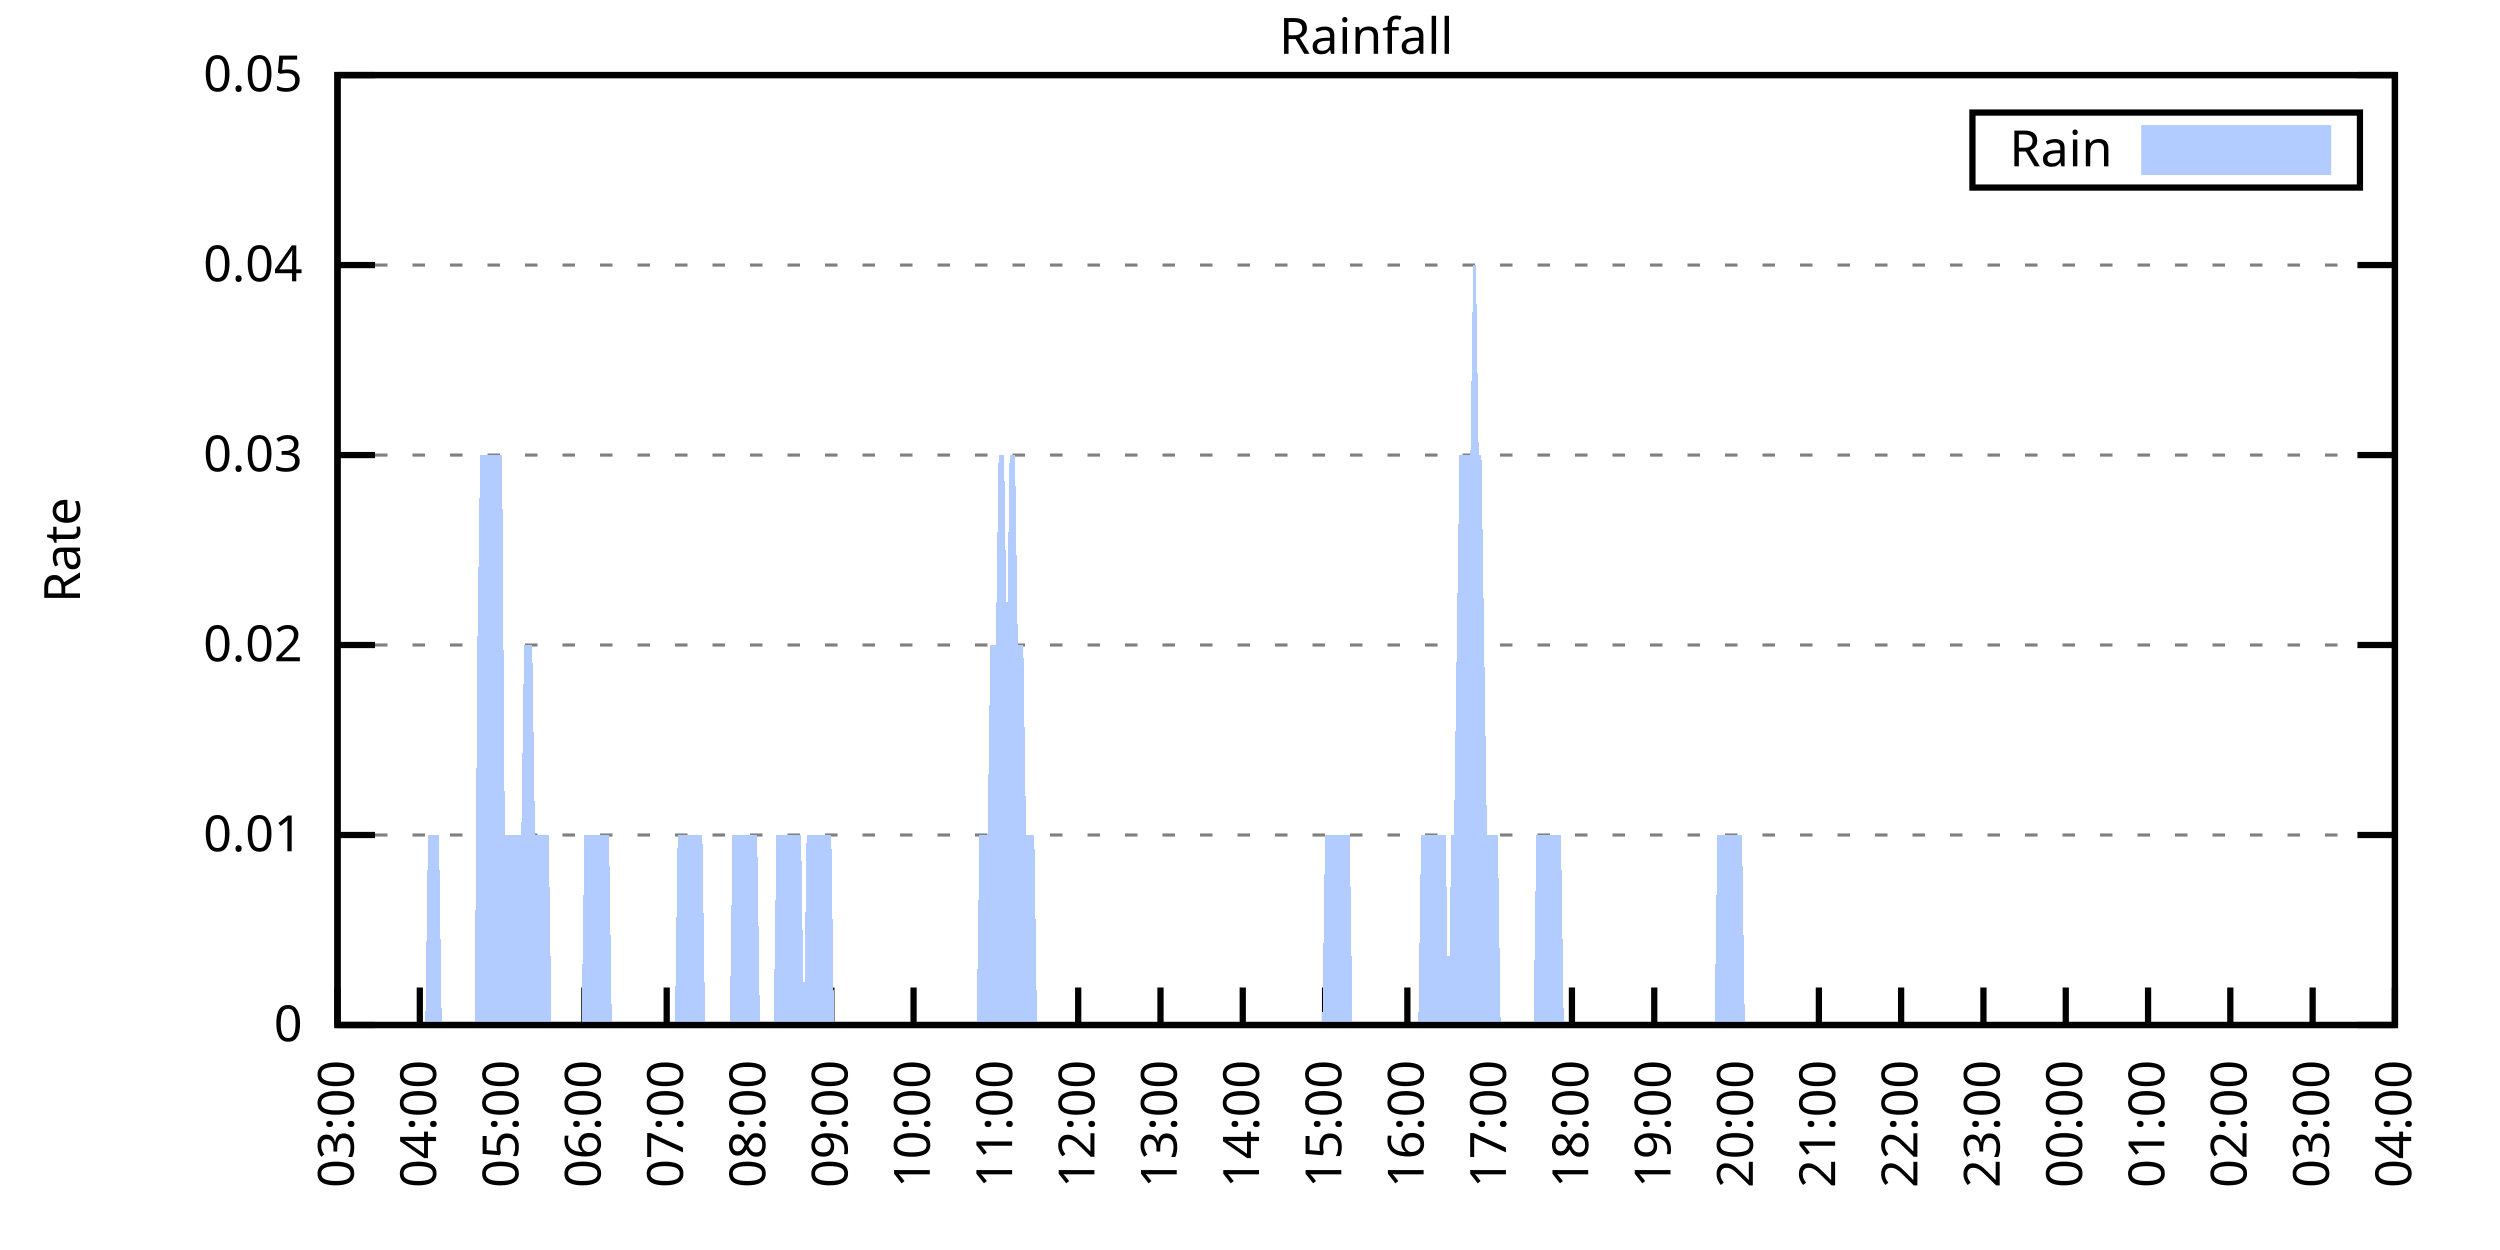
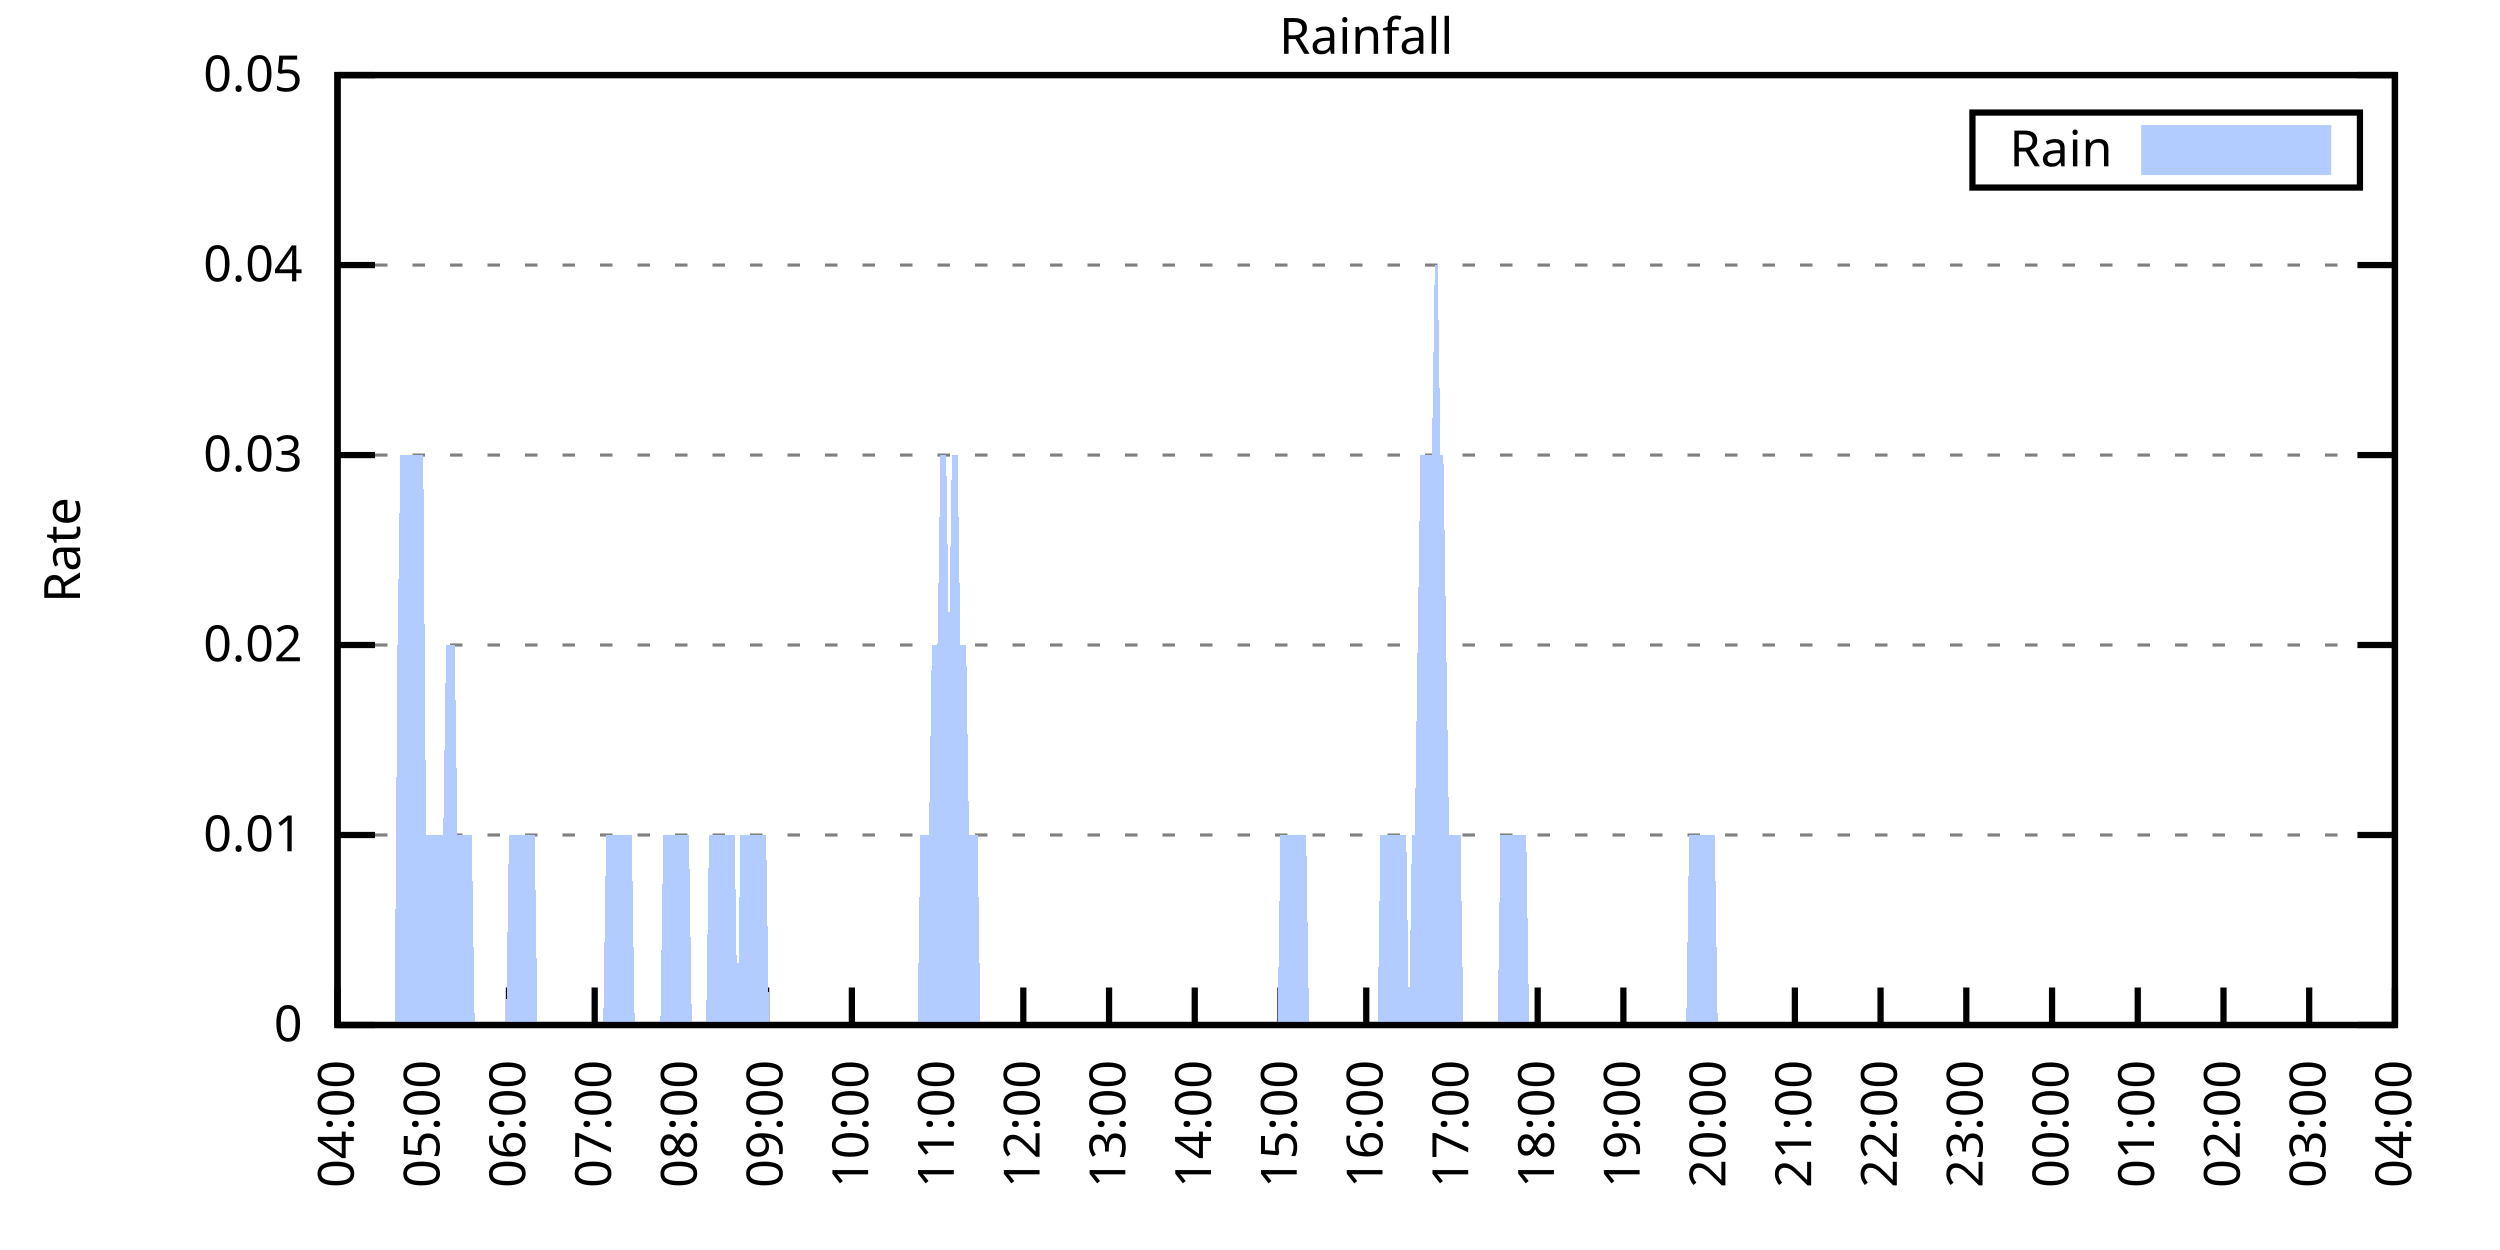
<svg xmlns="http://www.w3.org/2000/svg" xmlns:xlink="http://www.w3.org/1999/xlink" width="400" height="200" viewBox="0 0 400 200">
  <g id="gnuplot_canvas">
    <rect x="0" y="0" width="400" height="200" fill="none" />
    <defs>
      <circle id="gpDot" r="0.5" stroke-width="0.5" stroke="currentColor" />
      <path id="gpPt0" stroke-width="0.333" stroke="currentColor" d="M-1,0 h2 M0,-1 v2" />
      <path id="gpPt1" stroke-width="0.333" stroke="currentColor" d="M-1,-1 L1,1 M1,-1 L-1,1" />
      <path id="gpPt2" stroke-width="0.333" stroke="currentColor" d="M-1,0 L1,0 M0,-1 L0,1 M-1,-1 L1,1 M-1,1 L1,-1" />
      <rect id="gpPt3" stroke-width="0.333" stroke="currentColor" x="-1" y="-1" width="2" height="2" />
      <rect id="gpPt4" stroke-width="0.333" stroke="currentColor" fill="currentColor" x="-1" y="-1" width="2" height="2" />
      <circle id="gpPt5" stroke-width="0.333" stroke="currentColor" cx="0" cy="0" r="1" />
      <use xlink:href="#gpPt5" id="gpPt6" fill="currentColor" stroke="none" />
      <path id="gpPt7" stroke-width="0.333" stroke="currentColor" d="M0,-1.33 L-1.33,0.67 L1.33,0.67 z" />
      <use xlink:href="#gpPt7" id="gpPt8" fill="currentColor" stroke="none" />
      <use xlink:href="#gpPt7" id="gpPt9" stroke="currentColor" transform="rotate(180)" />
      <use xlink:href="#gpPt9" id="gpPt10" fill="currentColor" stroke="none" />
      <use xlink:href="#gpPt3" id="gpPt11" stroke="currentColor" transform="rotate(45)" />
      <use xlink:href="#gpPt11" id="gpPt12" fill="currentColor" stroke="none" />
      <path id="gpPt13" stroke-width="0.333" stroke="currentColor" d="M0,1.330 L1.265,0.411 L0.782,-1.067 L-0.782,-1.076 L-1.265,0.411 z" />
      <use xlink:href="#gpPt13" id="gpPt14" fill="currentColor" stroke="none" />
      <filter id="textbox" filterUnits="objectBoundingBox" x="0" y="0" height="1" width="1">
        <feFlood flood-color="white" flood-opacity="1" result="bgnd" />
        <feComposite in="SourceGraphic" in2="bgnd" operator="atop" />
      </filter>
      <filter id="greybox" filterUnits="objectBoundingBox" x="0" y="0" height="1" width="1">
        <feFlood flood-color="lightgrey" flood-opacity="1" result="grey" />
        <feComposite in="SourceGraphic" in2="grey" operator="atop" />
      </filter>
    </defs>
    <g fill="none" color="white" stroke="currentColor" stroke-width="1.00" stroke-linecap="butt" stroke-linejoin="miter">
</g>
    <g fill="none" color="black" stroke="currentColor" stroke-width="1.00" stroke-linecap="butt" stroke-linejoin="miter">
      <g stroke="none" shape-rendering="crispEdges">
        <polygon fill="rgb(255, 255, 255)" points="54.00,164.00 383.18,164.00 383.18,12.02 54.00,12.02 " />
      </g>
    </g>
    <g fill="none" color="black" stroke="currentColor" stroke-width="1.00" stroke-linecap="butt" stroke-linejoin="miter">
</g>
    <g fill="none" color="black" stroke="black" stroke-width="0.50" stroke-linecap="butt" stroke-linejoin="miter">
</g>
    <g fill="none" color="gray" stroke="currentColor" stroke-width="0.50" stroke-linecap="butt" stroke-linejoin="miter">
      <path stroke="gray" stroke-dasharray="2,4" class="gridline" d="M54.00,164.00 L383.19,164.00  " />
    </g>
    <g fill="none" color="gray" stroke="gray" stroke-width="1.00" stroke-linecap="butt" stroke-linejoin="miter">
</g>
    <g fill="none" color="black" stroke="currentColor" stroke-width="1.00" stroke-linecap="butt" stroke-linejoin="miter">
      <path stroke="black" d="M54.00,164.00 L60.00,164.00 M383.19,164.00 L377.19,164.00  " />
      <g transform="translate(48.40,166.60)" stroke="none" fill="black" font-family="Sans" font-size="8.00" text-anchor="end">
        <text>
          <tspan font-family="Sans"> 0</tspan>
        </text>
      </g>
    </g>
    <g fill="none" color="black" stroke="currentColor" stroke-width="1.00" stroke-linecap="butt" stroke-linejoin="miter">
</g>
    <g fill="none" color="black" stroke="black" stroke-width="0.50" stroke-linecap="butt" stroke-linejoin="miter">
</g>
    <g fill="none" color="gray" stroke="currentColor" stroke-width="0.50" stroke-linecap="butt" stroke-linejoin="miter">
      <path stroke="gray" stroke-dasharray="2,4" class="gridline" d="M54.00,133.60 L383.19,133.60  " />
    </g>
    <g fill="none" color="gray" stroke="gray" stroke-width="1.00" stroke-linecap="butt" stroke-linejoin="miter">
</g>
    <g fill="none" color="black" stroke="currentColor" stroke-width="1.00" stroke-linecap="butt" stroke-linejoin="miter">
      <path stroke="black" d="M54.00,133.60 L60.00,133.60 M383.19,133.60 L377.19,133.60  " />
      <g transform="translate(48.40,136.20)" stroke="none" fill="black" font-family="Sans" font-size="8.00" text-anchor="end">
        <text>
          <tspan font-family="Sans"> 0.01</tspan>
        </text>
      </g>
    </g>
    <g fill="none" color="black" stroke="currentColor" stroke-width="1.00" stroke-linecap="butt" stroke-linejoin="miter">
</g>
    <g fill="none" color="black" stroke="black" stroke-width="0.50" stroke-linecap="butt" stroke-linejoin="miter">
</g>
    <g fill="none" color="gray" stroke="currentColor" stroke-width="0.50" stroke-linecap="butt" stroke-linejoin="miter">
      <path stroke="gray" stroke-dasharray="2,4" class="gridline" d="M54.00,103.20 L383.19,103.20  " />
    </g>
    <g fill="none" color="gray" stroke="gray" stroke-width="1.00" stroke-linecap="butt" stroke-linejoin="miter">
</g>
    <g fill="none" color="black" stroke="currentColor" stroke-width="1.00" stroke-linecap="butt" stroke-linejoin="miter">
      <path stroke="black" d="M54.00,103.20 L60.00,103.20 M383.19,103.20 L377.19,103.20  " />
      <g transform="translate(48.40,105.80)" stroke="none" fill="black" font-family="Sans" font-size="8.00" text-anchor="end">
        <text>
          <tspan font-family="Sans"> 0.02</tspan>
        </text>
      </g>
    </g>
    <g fill="none" color="black" stroke="currentColor" stroke-width="1.00" stroke-linecap="butt" stroke-linejoin="miter">
</g>
    <g fill="none" color="black" stroke="black" stroke-width="0.50" stroke-linecap="butt" stroke-linejoin="miter">
</g>
    <g fill="none" color="gray" stroke="currentColor" stroke-width="0.50" stroke-linecap="butt" stroke-linejoin="miter">
      <path stroke="gray" stroke-dasharray="2,4" class="gridline" d="M54.00,72.81 L383.19,72.81  " />
    </g>
    <g fill="none" color="gray" stroke="gray" stroke-width="1.00" stroke-linecap="butt" stroke-linejoin="miter">
</g>
    <g fill="none" color="black" stroke="currentColor" stroke-width="1.00" stroke-linecap="butt" stroke-linejoin="miter">
      <path stroke="black" d="M54.00,72.81 L60.00,72.81 M383.19,72.81 L377.19,72.81  " />
      <g transform="translate(48.40,75.41)" stroke="none" fill="black" font-family="Sans" font-size="8.00" text-anchor="end">
        <text>
          <tspan font-family="Sans"> 0.03</tspan>
        </text>
      </g>
    </g>
    <g fill="none" color="black" stroke="currentColor" stroke-width="1.00" stroke-linecap="butt" stroke-linejoin="miter">
</g>
    <g fill="none" color="black" stroke="black" stroke-width="0.50" stroke-linecap="butt" stroke-linejoin="miter">
</g>
    <g fill="none" color="gray" stroke="currentColor" stroke-width="0.50" stroke-linecap="butt" stroke-linejoin="miter">
      <path stroke="gray" stroke-dasharray="2,4" class="gridline" d="M54.00,42.41 L383.19,42.41  " />
    </g>
    <g fill="none" color="gray" stroke="gray" stroke-width="1.00" stroke-linecap="butt" stroke-linejoin="miter">
</g>
    <g fill="none" color="black" stroke="currentColor" stroke-width="1.00" stroke-linecap="butt" stroke-linejoin="miter">
      <path stroke="black" d="M54.00,42.41 L60.00,42.41 M383.19,42.41 L377.19,42.41  " />
      <g transform="translate(48.40,45.01)" stroke="none" fill="black" font-family="Sans" font-size="8.00" text-anchor="end">
        <text>
          <tspan font-family="Sans"> 0.04</tspan>
        </text>
      </g>
    </g>
    <g fill="none" color="black" stroke="currentColor" stroke-width="1.00" stroke-linecap="butt" stroke-linejoin="miter">
</g>
    <g fill="none" color="black" stroke="black" stroke-width="0.50" stroke-linecap="butt" stroke-linejoin="miter">
</g>
    <g fill="none" color="gray" stroke="currentColor" stroke-width="0.50" stroke-linecap="butt" stroke-linejoin="miter">
      <path stroke="gray" stroke-dasharray="2,4" class="gridline" d="M54.00,12.01 L383.19,12.01  " />
    </g>
    <g fill="none" color="gray" stroke="gray" stroke-width="1.00" stroke-linecap="butt" stroke-linejoin="miter">
</g>
    <g fill="none" color="black" stroke="currentColor" stroke-width="1.00" stroke-linecap="butt" stroke-linejoin="miter">
      <path stroke="black" d="M54.00,12.01 L60.00,12.01 M383.19,12.01 L377.19,12.01  " />
      <g transform="translate(48.40,14.61)" stroke="none" fill="black" font-family="Sans" font-size="8.00" text-anchor="end">
        <text>
          <tspan font-family="Sans"> 0.05</tspan>
        </text>
      </g>
    </g>
    <g fill="none" color="black" stroke="currentColor" stroke-width="1.00" stroke-linecap="butt" stroke-linejoin="miter">
      <path stroke="black" d="M54.00,164.00 L54.00,158.00  " />
      <g transform="translate(56.60,169.60) rotate(270.00)" stroke="none" fill="black" font-family="Sans" font-size="8.00" text-anchor="end">
        <text>
-           <tspan font-family="Sans">03:00</tspan>
-         </text>
-       </g>
-     </g>
-     <g fill="none" color="black" stroke="currentColor" stroke-width="1.00" stroke-linecap="butt" stroke-linejoin="miter">
-       <path stroke="black" d="M67.17,164.00 L67.17,158.00  " />
-       <g transform="translate(69.77,169.60) rotate(270.00)" stroke="none" fill="black" font-family="Sans" font-size="8.00" text-anchor="end">
-         <text>
          <tspan font-family="Sans">04:00</tspan>
        </text>
      </g>
    </g>
    <g fill="none" color="black" stroke="currentColor" stroke-width="1.00" stroke-linecap="butt" stroke-linejoin="miter">
-       <path stroke="black" d="M80.34,164.00 L80.34,158.00  " />
-       <g transform="translate(82.94,169.60) rotate(270.00)" stroke="none" fill="black" font-family="Sans" font-size="8.00" text-anchor="end">
+       <path stroke="black" d="M67.72,164.00 L67.72,158.00  " />
+       <g transform="translate(70.32,169.60) rotate(270.00)" stroke="none" fill="black" font-family="Sans" font-size="8.00" text-anchor="end">
        <text>
          <tspan font-family="Sans">05:00</tspan>
        </text>
      </g>
    </g>
    <g fill="none" color="black" stroke="currentColor" stroke-width="1.00" stroke-linecap="butt" stroke-linejoin="miter">
-       <path stroke="black" d="M93.50,164.00 L93.50,158.00  " />
-       <g transform="translate(96.10,169.60) rotate(270.00)" stroke="none" fill="black" font-family="Sans" font-size="8.00" text-anchor="end">
+       <path stroke="black" d="M81.43,164.00 L81.43,158.00  " />
+       <g transform="translate(84.03,169.60) rotate(270.00)" stroke="none" fill="black" font-family="Sans" font-size="8.00" text-anchor="end">
        <text>
          <tspan font-family="Sans">06:00</tspan>
        </text>
      </g>
    </g>
    <g fill="none" color="black" stroke="currentColor" stroke-width="1.00" stroke-linecap="butt" stroke-linejoin="miter">
-       <path stroke="black" d="M106.67,164.00 L106.67,158.00  " />
-       <g transform="translate(109.27,169.60) rotate(270.00)" stroke="none" fill="black" font-family="Sans" font-size="8.00" text-anchor="end">
+       <path stroke="black" d="M95.15,164.00 L95.15,158.00  " />
+       <g transform="translate(97.75,169.60) rotate(270.00)" stroke="none" fill="black" font-family="Sans" font-size="8.00" text-anchor="end">
        <text>
          <tspan font-family="Sans">07:00</tspan>
        </text>
      </g>
    </g>
    <g fill="none" color="black" stroke="currentColor" stroke-width="1.00" stroke-linecap="butt" stroke-linejoin="miter">
-       <path stroke="black" d="M119.84,164.00 L119.84,158.00  " />
-       <g transform="translate(122.44,169.60) rotate(270.00)" stroke="none" fill="black" font-family="Sans" font-size="8.00" text-anchor="end">
+       <path stroke="black" d="M108.87,164.00 L108.87,158.00  " />
+       <g transform="translate(111.47,169.60) rotate(270.00)" stroke="none" fill="black" font-family="Sans" font-size="8.00" text-anchor="end">
        <text>
          <tspan font-family="Sans">08:00</tspan>
        </text>
      </g>
    </g>
    <g fill="none" color="black" stroke="currentColor" stroke-width="1.00" stroke-linecap="butt" stroke-linejoin="miter">
-       <path stroke="black" d="M133.01,164.00 L133.01,158.00  " />
-       <g transform="translate(135.61,169.60) rotate(270.00)" stroke="none" fill="black" font-family="Sans" font-size="8.00" text-anchor="end">
+       <path stroke="black" d="M122.58,164.00 L122.58,158.00  " />
+       <g transform="translate(125.18,169.60) rotate(270.00)" stroke="none" fill="black" font-family="Sans" font-size="8.00" text-anchor="end">
        <text>
          <tspan font-family="Sans">09:00</tspan>
        </text>
      </g>
    </g>
    <g fill="none" color="black" stroke="currentColor" stroke-width="1.00" stroke-linecap="butt" stroke-linejoin="miter">
-       <path stroke="black" d="M146.17,164.00 L146.17,158.00  " />
-       <g transform="translate(148.77,169.60) rotate(270.00)" stroke="none" fill="black" font-family="Sans" font-size="8.00" text-anchor="end">
+       <path stroke="black" d="M136.30,164.00 L136.30,158.00  " />
+       <g transform="translate(138.90,169.60) rotate(270.00)" stroke="none" fill="black" font-family="Sans" font-size="8.00" text-anchor="end">
        <text>
          <tspan font-family="Sans">10:00</tspan>
        </text>
      </g>
    </g>
    <g fill="none" color="black" stroke="currentColor" stroke-width="1.00" stroke-linecap="butt" stroke-linejoin="miter">
-       <path stroke="black" d="M159.34,164.00 L159.34,158.00  " />
-       <g transform="translate(161.94,169.60) rotate(270.00)" stroke="none" fill="black" font-family="Sans" font-size="8.00" text-anchor="end">
+       <path stroke="black" d="M150.01,164.00 L150.01,158.00  " />
+       <g transform="translate(152.61,169.60) rotate(270.00)" stroke="none" fill="black" font-family="Sans" font-size="8.00" text-anchor="end">
        <text>
          <tspan font-family="Sans">11:00</tspan>
        </text>
      </g>
    </g>
    <g fill="none" color="black" stroke="currentColor" stroke-width="1.00" stroke-linecap="butt" stroke-linejoin="miter">
-       <path stroke="black" d="M172.51,164.00 L172.51,158.00  " />
-       <g transform="translate(175.11,169.60) rotate(270.00)" stroke="none" fill="black" font-family="Sans" font-size="8.00" text-anchor="end">
+       <path stroke="black" d="M163.73,164.00 L163.73,158.00  " />
+       <g transform="translate(166.33,169.60) rotate(270.00)" stroke="none" fill="black" font-family="Sans" font-size="8.00" text-anchor="end">
        <text>
          <tspan font-family="Sans">12:00</tspan>
        </text>
      </g>
    </g>
    <g fill="none" color="black" stroke="currentColor" stroke-width="1.00" stroke-linecap="butt" stroke-linejoin="miter">
-       <path stroke="black" d="M185.68,164.00 L185.68,158.00  " />
-       <g transform="translate(188.28,169.60) rotate(270.00)" stroke="none" fill="black" font-family="Sans" font-size="8.00" text-anchor="end">
+       <path stroke="black" d="M177.45,164.00 L177.45,158.00  " />
+       <g transform="translate(180.05,169.60) rotate(270.00)" stroke="none" fill="black" font-family="Sans" font-size="8.00" text-anchor="end">
        <text>
          <tspan font-family="Sans">13:00</tspan>
        </text>
      </g>
    </g>
    <g fill="none" color="black" stroke="currentColor" stroke-width="1.00" stroke-linecap="butt" stroke-linejoin="miter">
-       <path stroke="black" d="M198.84,164.00 L198.84,158.00  " />
-       <g transform="translate(201.44,169.60) rotate(270.00)" stroke="none" fill="black" font-family="Sans" font-size="8.00" text-anchor="end">
+       <path stroke="black" d="M191.16,164.00 L191.16,158.00  " />
+       <g transform="translate(193.76,169.60) rotate(270.00)" stroke="none" fill="black" font-family="Sans" font-size="8.00" text-anchor="end">
        <text>
          <tspan font-family="Sans">14:00</tspan>
        </text>
      </g>
    </g>
    <g fill="none" color="black" stroke="currentColor" stroke-width="1.00" stroke-linecap="butt" stroke-linejoin="miter">
-       <path stroke="black" d="M212.01,164.00 L212.01,158.00  " />
-       <g transform="translate(214.61,169.60) rotate(270.00)" stroke="none" fill="black" font-family="Sans" font-size="8.00" text-anchor="end">
+       <path stroke="black" d="M204.88,164.00 L204.88,158.00  " />
+       <g transform="translate(207.48,169.60) rotate(270.00)" stroke="none" fill="black" font-family="Sans" font-size="8.00" text-anchor="end">
        <text>
          <tspan font-family="Sans">15:00</tspan>
        </text>
      </g>
    </g>
    <g fill="none" color="black" stroke="currentColor" stroke-width="1.00" stroke-linecap="butt" stroke-linejoin="miter">
-       <path stroke="black" d="M225.18,164.00 L225.18,158.00  " />
-       <g transform="translate(227.78,169.60) rotate(270.00)" stroke="none" fill="black" font-family="Sans" font-size="8.00" text-anchor="end">
+       <path stroke="black" d="M218.60,164.00 L218.60,158.00  " />
+       <g transform="translate(221.20,169.60) rotate(270.00)" stroke="none" fill="black" font-family="Sans" font-size="8.00" text-anchor="end">
        <text>
          <tspan font-family="Sans">16:00</tspan>
        </text>
      </g>
    </g>
    <g fill="none" color="black" stroke="currentColor" stroke-width="1.00" stroke-linecap="butt" stroke-linejoin="miter">
-       <path stroke="black" d="M238.35,164.00 L238.35,158.00  " />
-       <g transform="translate(240.95,169.60) rotate(270.00)" stroke="none" fill="black" font-family="Sans" font-size="8.00" text-anchor="end">
+       <path stroke="black" d="M232.31,164.00 L232.31,158.00  " />
+       <g transform="translate(234.91,169.60) rotate(270.00)" stroke="none" fill="black" font-family="Sans" font-size="8.00" text-anchor="end">
        <text>
          <tspan font-family="Sans">17:00</tspan>
        </text>
      </g>
    </g>
    <g fill="none" color="black" stroke="currentColor" stroke-width="1.00" stroke-linecap="butt" stroke-linejoin="miter">
-       <path stroke="black" d="M251.51,164.00 L251.51,158.00  " />
-       <g transform="translate(254.11,169.60) rotate(270.00)" stroke="none" fill="black" font-family="Sans" font-size="8.00" text-anchor="end">
+       <path stroke="black" d="M246.03,164.00 L246.03,158.00  " />
+       <g transform="translate(248.63,169.60) rotate(270.00)" stroke="none" fill="black" font-family="Sans" font-size="8.00" text-anchor="end">
        <text>
          <tspan font-family="Sans">18:00</tspan>
        </text>
      </g>
    </g>
    <g fill="none" color="black" stroke="currentColor" stroke-width="1.00" stroke-linecap="butt" stroke-linejoin="miter">
-       <path stroke="black" d="M264.68,164.00 L264.68,158.00  " />
-       <g transform="translate(267.28,169.60) rotate(270.00)" stroke="none" fill="black" font-family="Sans" font-size="8.00" text-anchor="end">
+       <path stroke="black" d="M259.74,164.00 L259.74,158.00  " />
+       <g transform="translate(262.34,169.60) rotate(270.00)" stroke="none" fill="black" font-family="Sans" font-size="8.00" text-anchor="end">
        <text>
          <tspan font-family="Sans">19:00</tspan>
        </text>
      </g>
    </g>
    <g fill="none" color="black" stroke="currentColor" stroke-width="1.00" stroke-linecap="butt" stroke-linejoin="miter">
-       <path stroke="black" d="M277.85,164.00 L277.85,158.00  " />
-       <g transform="translate(280.45,169.60) rotate(270.00)" stroke="none" fill="black" font-family="Sans" font-size="8.00" text-anchor="end">
+       <path stroke="black" d="M273.46,164.00 L273.46,158.00  " />
+       <g transform="translate(276.06,169.60) rotate(270.00)" stroke="none" fill="black" font-family="Sans" font-size="8.00" text-anchor="end">
        <text>
          <tspan font-family="Sans">20:00</tspan>
        </text>
      </g>
    </g>
    <g fill="none" color="black" stroke="currentColor" stroke-width="1.00" stroke-linecap="butt" stroke-linejoin="miter">
-       <path stroke="black" d="M291.02,164.00 L291.02,158.00  " />
-       <g transform="translate(293.62,169.60) rotate(270.00)" stroke="none" fill="black" font-family="Sans" font-size="8.00" text-anchor="end">
+       <path stroke="black" d="M287.18,164.00 L287.18,158.00  " />
+       <g transform="translate(289.78,169.60) rotate(270.00)" stroke="none" fill="black" font-family="Sans" font-size="8.00" text-anchor="end">
        <text>
          <tspan font-family="Sans">21:00</tspan>
        </text>
      </g>
    </g>
    <g fill="none" color="black" stroke="currentColor" stroke-width="1.00" stroke-linecap="butt" stroke-linejoin="miter">
-       <path stroke="black" d="M304.18,164.00 L304.18,158.00  " />
-       <g transform="translate(306.78,169.60) rotate(270.00)" stroke="none" fill="black" font-family="Sans" font-size="8.00" text-anchor="end">
+       <path stroke="black" d="M300.89,164.00 L300.89,158.00  " />
+       <g transform="translate(303.49,169.60) rotate(270.00)" stroke="none" fill="black" font-family="Sans" font-size="8.00" text-anchor="end">
        <text>
          <tspan font-family="Sans">22:00</tspan>
        </text>
      </g>
    </g>
    <g fill="none" color="black" stroke="currentColor" stroke-width="1.00" stroke-linecap="butt" stroke-linejoin="miter">
-       <path stroke="black" d="M317.35,164.00 L317.35,158.00  " />
-       <g transform="translate(319.95,169.60) rotate(270.00)" stroke="none" fill="black" font-family="Sans" font-size="8.00" text-anchor="end">
+       <path stroke="black" d="M314.61,164.00 L314.61,158.00  " />
+       <g transform="translate(317.21,169.60) rotate(270.00)" stroke="none" fill="black" font-family="Sans" font-size="8.00" text-anchor="end">
        <text>
          <tspan font-family="Sans">23:00</tspan>
        </text>
      </g>
    </g>
    <g fill="none" color="black" stroke="currentColor" stroke-width="1.00" stroke-linecap="butt" stroke-linejoin="miter">
-       <path stroke="black" d="M330.52,164.00 L330.52,158.00  " />
-       <g transform="translate(333.12,169.60) rotate(270.00)" stroke="none" fill="black" font-family="Sans" font-size="8.00" text-anchor="end">
+       <path stroke="black" d="M328.33,164.00 L328.33,158.00  " />
+       <g transform="translate(330.93,169.60) rotate(270.00)" stroke="none" fill="black" font-family="Sans" font-size="8.00" text-anchor="end">
        <text>
          <tspan font-family="Sans">00:00</tspan>
        </text>
      </g>
    </g>
    <g fill="none" color="black" stroke="currentColor" stroke-width="1.00" stroke-linecap="butt" stroke-linejoin="miter">
-       <path stroke="black" d="M343.69,164.00 L343.69,158.00  " />
-       <g transform="translate(346.29,169.60) rotate(270.00)" stroke="none" fill="black" font-family="Sans" font-size="8.00" text-anchor="end">
+       <path stroke="black" d="M342.04,164.00 L342.04,158.00  " />
+       <g transform="translate(344.64,169.60) rotate(270.00)" stroke="none" fill="black" font-family="Sans" font-size="8.00" text-anchor="end">
        <text>
          <tspan font-family="Sans">01:00</tspan>
        </text>
      </g>
    </g>
    <g fill="none" color="black" stroke="currentColor" stroke-width="1.00" stroke-linecap="butt" stroke-linejoin="miter">
-       <path stroke="black" d="M356.85,164.00 L356.85,158.00  " />
-       <g transform="translate(359.45,169.60) rotate(270.00)" stroke="none" fill="black" font-family="Sans" font-size="8.00" text-anchor="end">
+       <path stroke="black" d="M355.76,164.00 L355.76,158.00  " />
+       <g transform="translate(358.36,169.60) rotate(270.00)" stroke="none" fill="black" font-family="Sans" font-size="8.00" text-anchor="end">
        <text>
          <tspan font-family="Sans">02:00</tspan>
        </text>
      </g>
    </g>
    <g fill="none" color="black" stroke="currentColor" stroke-width="1.00" stroke-linecap="butt" stroke-linejoin="miter">
-       <path stroke="black" d="M370.02,164.00 L370.02,158.00  " />
-       <g transform="translate(372.62,169.60) rotate(270.00)" stroke="none" fill="black" font-family="Sans" font-size="8.00" text-anchor="end">
+       <path stroke="black" d="M369.47,164.00 L369.47,158.00  " />
+       <g transform="translate(372.07,169.60) rotate(270.00)" stroke="none" fill="black" font-family="Sans" font-size="8.00" text-anchor="end">
        <text>
          <tspan font-family="Sans">03:00</tspan>
        </text>
      </g>
    </g>
    <g fill="none" color="black" stroke="currentColor" stroke-width="1.00" stroke-linecap="butt" stroke-linejoin="miter">
      <path stroke="black" d="M383.19,164.00 L383.19,158.00  " />
      <g transform="translate(385.79,169.60) rotate(270.00)" stroke="none" fill="black" font-family="Sans" font-size="8.00" text-anchor="end">
        <text>
          <tspan font-family="Sans">04:00</tspan>
        </text>
      </g>
    </g>
    <g fill="none" color="black" stroke="currentColor" stroke-width="1.00" stroke-linecap="butt" stroke-linejoin="miter">
</g>
    <g fill="none" color="black" stroke="currentColor" stroke-width="1.00" stroke-linecap="butt" stroke-linejoin="miter">
      <path stroke="black" d="M54.00,12.01 L54.00,164.00 L383.19,164.00 L383.19,12.01 L54.00,12.01 Z  " />
    </g>
    <g fill="none" color="black" stroke="currentColor" stroke-width="1.00" stroke-linecap="butt" stroke-linejoin="miter">
</g>
    <g fill="none" color="black" stroke="currentColor" stroke-width="1.00" stroke-linecap="butt" stroke-linejoin="miter">
      <path stroke="black" d="M315.59,30.01 L315.59,18.01 L377.59,18.01 L377.59,30.01 L315.59,30.01 Z  " />
    </g>
    <g id="Rainfall_plot_1">
      <g fill="none" color="white" stroke="black" stroke-width="2.00" stroke-linecap="butt" stroke-linejoin="miter">
</g>
      <g fill="none" color="black" stroke="currentColor" stroke-width="2.00" stroke-linecap="butt" stroke-linejoin="miter">
        <g transform="translate(337.99,26.61)" stroke="none" fill="black" font-family="Sans" font-size="8.00" text-anchor="end">
          <text>
            <tspan font-family="Sans">Rain</tspan>
          </text>
        </g>
      </g>
      <g fill="none" color="black" stroke="currentColor" stroke-width="2.00" stroke-linecap="butt" stroke-linejoin="miter">
        <g stroke="none" shape-rendering="crispEdges">
          <polygon fill="rgb(178, 204, 255)" points="343.59,27.01 371.99,27.01 371.99,21.01 343.59,21.01 " />
        </g>
        <path stroke="rgb(178, 204, 255)" d="M343.59,27.01 L371.99,27.01 L371.99,21.01 L343.59,21.01 L343.59,27.01 Z  " />
      </g>
      <g fill="none" color="black" stroke="currentColor" stroke-width="2.00" stroke-linecap="butt" stroke-linejoin="miter">
        <g stroke="none" shape-rendering="crispEdges">
-           <polygon fill="rgb(178, 204, 255)" points="64.10,164.00 64.53,164.00 64.97,164.00 65.41,164.00 65.85,164.00 66.29,164.00 66.73,164.00 67.17,164.00 67.61,164.00 68.05,164.00 68.48,133.60 68.92,133.60 69.36,133.60 69.80,133.60 70.24,133.60 70.68,164.00 71.12,164.00 71.56,164.00 72.00,164.00 72.43,164.00 72.87,164.00 73.31,164.00 73.75,164.00 74.19,164.00 74.63,164.00 75.07,164.00 75.51,164.00 75.95,164.00 76.38,103.20 76.82,72.81 77.26,72.81 77.70,72.81 78.14,72.81 78.58,72.81 79.02,72.81 79.46,72.81 79.90,72.81 80.34,72.81 80.77,133.60 81.21,133.60 81.65,133.60 82.09,133.60 82.53,133.60 82.97,133.60 83.41,133.60 83.85,103.20 84.29,103.20 84.72,103.20 85.16,103.20 85.60,133.60 86.04,133.60 86.48,133.60 86.92,133.60 87.36,133.60 87.80,133.60 88.24,164.00 88.67,164.00 89.11,164.00 89.55,164.00 89.99,164.00 90.43,164.00 90.87,164.00 91.31,164.00 91.75,164.00 92.19,164.00 92.62,164.00 93.06,164.00 93.50,133.60 93.94,133.60 94.38,133.60 94.82,133.60 95.26,133.60 95.70,133.60 96.14,133.60 96.58,133.60 97.01,133.60 97.45,133.60 97.89,164.00 98.33,164.00 98.77,164.00 99.21,164.00 99.65,164.00 100.09,164.00 100.53,164.00 100.96,164.00 101.40,164.00 101.84,164.00 102.28,164.00 102.72,164.00 103.16,164.00 103.60,164.00 104.04,164.00 104.48,164.00 104.91,164.00 105.35,164.00 105.79,164.00 106.23,164.00 106.67,164.00 107.11,164.00 107.55,164.00 107.99,164.00 108.43,133.60 108.87,133.60 109.30,133.60 109.74,133.60 110.18,133.60 110.62,133.60 111.06,133.60 111.50,133.60 111.94,133.60 112.38,133.60 112.82,164.00 113.25,164.00 113.69,164.00 114.13,164.00 114.57,164.00 115.01,164.00 115.45,164.00 115.89,164.00 116.33,164.00 116.77,164.00 117.20,133.60 117.64,133.60 118.08,133.60 118.52,133.60 118.96,133.60 119.40,133.60 119.84,133.60 120.28,133.60 120.72,133.60 121.15,133.60 121.59,164.00 122.03,164.00 122.47,164.00 122.91,164.00 123.35,164.00 123.79,164.00 124.23,133.60 124.67,133.60 125.11,133.60 125.54,133.60 125.98,133.60 126.42,133.60 126.86,133.60 127.30,133.60 127.74,133.60 128.18,133.60 128.62,164.00 129.06,133.60 129.49,133.60 129.93,133.60 130.37,133.60 130.81,133.60 131.25,133.60 131.69,133.60 132.13,133.60 132.57,133.60 133.01,133.60 133.44,164.00 133.88,164.00 134.32,164.00 134.76,164.00 135.20,164.00 135.64,164.00 136.08,164.00 136.52,164.00 136.96,164.00 137.39,164.00 137.83,164.00 138.27,164.00 138.71,164.00 139.15,164.00 139.59,164.00 140.03,164.00 140.47,164.00 140.91,164.00 141.35,164.00 141.78,164.00 142.22,164.00 142.66,164.00 143.10,164.00 143.54,164.00 143.98,164.00 144.42,164.00 144.86,164.00 145.30,164.00 145.73,164.00 146.17,164.00 146.61,164.00 147.05,164.00 147.49,164.00 147.93,164.00 148.37,164.00 148.81,164.00 149.25,164.00 149.68,164.00 150.12,164.00 150.56,164.00 151.00,164.00 151.44,164.00 151.88,164.00 152.32,164.00 152.76,164.00 153.20,164.00 153.63,164.00 154.07,164.00 154.51,164.00 154.95,164.00 155.39,164.00 155.83,164.00 156.27,164.00 156.71,133.60 157.15,133.60 157.59,133.60 158.02,133.60 158.46,103.20 158.90,103.20 159.34,103.20 159.78,72.81 160.22,72.81 160.66,72.81 161.10,103.20 161.54,72.81 161.97,72.81 162.41,72.81 162.85,103.20 163.29,103.20 163.73,103.20 164.17,133.60 164.61,133.60 165.05,133.60 165.49,133.60 165.92,164.00 166.36,164.00 166.80,164.00 167.24,164.00 167.68,164.00 168.12,164.00 168.56,164.00 169.00,164.00 169.44,164.00 169.87,164.00 170.31,164.00 170.75,164.00 171.19,164.00 171.63,164.00 172.07,164.00 172.51,164.00 172.95,164.00 173.39,164.00 173.83,164.00 174.26,164.00 174.70,164.00 175.14,164.00 175.58,164.00 176.02,164.00 176.46,164.00 176.90,164.00 177.34,164.00 177.78,164.00 178.21,164.00 178.65,164.00 179.09,164.00 179.53,164.00 179.97,164.00 180.41,164.00 180.85,164.00 181.29,164.00 181.73,164.00 182.16,164.00 182.60,164.00 183.04,164.00 183.48,164.00 183.92,164.00 184.36,164.00 184.80,164.00 185.24,164.00 185.68,164.00 186.11,164.00 186.55,164.00 186.99,164.00 187.43,164.00 187.87,164.00 188.31,164.00 188.75,164.00 189.19,164.00 189.63,164.00 190.07,164.00 190.50,164.00 190.94,164.00 191.38,164.00 191.82,164.00 192.26,164.00 192.70,164.00 193.14,164.00 193.58,164.00 194.02,164.00 194.45,164.00 194.89,164.00 195.33,164.00 195.77,164.00 196.21,164.00 196.65,164.00 197.09,164.00 197.53,164.00 197.97,164.00 198.40,164.00 198.84,164.00 199.28,164.00 199.72,164.00 200.16,164.00 200.60,164.00 201.04,164.00 201.48,164.00 201.92,164.00 202.35,164.00 202.79,164.00 203.23,164.00 203.67,164.00 204.11,164.00 204.55,164.00 204.99,164.00 205.43,164.00 205.87,164.00 206.31,164.00 206.74,164.00 207.18,164.00 207.62,164.00 208.06,164.00 208.50,164.00 208.94,164.00 209.38,164.00 209.82,164.00 210.26,164.00 210.69,164.00 211.13,164.00 211.57,164.00 212.01,133.60 212.45,133.60 212.89,133.60 213.33,133.60 213.77,133.60 214.21,133.60 214.64,133.60 215.08,133.60 215.52,133.60 215.96,133.60 216.40,164.00 216.84,164.00 217.28,164.00 217.72,164.00 218.16,164.00 218.60,164.00 219.03,164.00 219.47,164.00 219.91,164.00 220.35,164.00 220.79,164.00 221.23,164.00 221.67,164.00 222.11,164.00 222.55,164.00 222.98,164.00 223.42,164.00 223.86,164.00 224.30,164.00 224.74,164.00 225.18,164.00 225.62,164.00 226.06,164.00 226.50,164.00 226.93,164.00 227.37,133.60 227.81,133.60 228.25,133.60 228.69,133.60 229.13,133.60 229.57,133.60 230.01,133.60 230.45,133.60 230.88,133.60 231.32,133.60 231.76,164.00 232.20,133.60 232.64,133.60 233.08,103.20 233.52,72.81 233.96,72.81 234.40,72.81 234.84,72.81 235.27,72.81 235.71,42.41 236.15,42.41 236.59,72.81 237.03,72.81 237.47,103.20 237.91,133.60 238.35,133.60 238.79,133.60 239.22,133.60 239.66,133.60 240.10,164.00 240.54,164.00 240.98,164.00 241.42,164.00 241.86,164.00 242.30,164.00 242.74,164.00 243.17,164.00 243.61,164.00 244.05,164.00 244.49,164.00 244.93,164.00 245.37,164.00 245.81,133.60 246.25,133.60 246.69,133.60 247.12,133.60 247.56,133.60 248.00,133.60 248.44,133.60 248.88,133.60 249.32,133.60 249.76,133.60 250.20,164.00 250.64,164.00 251.08,164.00 251.51,164.00 251.95,164.00 252.39,164.00 252.83,164.00 253.27,164.00 253.71,164.00 254.15,164.00 254.59,164.00 255.03,164.00 255.46,164.00 255.90,164.00 256.34,164.00 256.78,164.00 257.22,164.00 257.66,164.00 258.10,164.00 258.54,164.00 258.98,164.00 259.41,164.00 259.85,164.00 260.29,164.00 260.73,164.00 261.17,164.00 261.61,164.00 262.05,164.00 262.49,164.00 262.93,164.00 263.36,164.00 263.80,164.00 264.24,164.00 264.68,164.00 265.12,164.00 265.56,164.00 266.00,164.00 266.44,164.00 266.88,164.00 267.32,164.00 267.75,164.00 268.19,164.00 268.63,164.00 269.07,164.00 269.51,164.00 269.95,164.00 270.39,164.00 270.83,164.00 271.27,164.00 271.70,164.00 272.14,164.00 272.58,164.00 273.02,164.00 273.46,164.00 273.90,164.00 274.34,164.00 274.78,133.60 275.22,133.60 275.65,133.60 276.09,133.60 276.53,133.60 276.97,133.60 277.41,133.60 277.85,133.60 278.29,133.60 278.73,133.60 279.17,164.00 279.60,164.00 280.04,164.00 280.48,164.00 280.92,164.00 281.36,164.00 281.80,164.00 282.24,164.00 282.68,164.00 283.12,164.00 283.56,164.00 283.99,164.00 284.43,164.00 284.87,164.00 285.31,164.00 285.75,164.00 286.19,164.00 286.63,164.00 287.07,164.00 287.51,164.00 287.94,164.00 288.38,164.00 288.82,164.00 289.26,164.00 289.70,164.00 290.14,164.00 290.58,164.00 291.02,164.00 291.46,164.00 291.89,164.00 292.33,164.00 292.77,164.00 293.21,164.00 293.65,164.00 294.09,164.00 294.53,164.00 294.97,164.00 295.41,164.00 295.84,164.00 296.28,164.00 296.72,164.00 297.16,164.00 297.60,164.00 298.04,164.00 298.48,164.00 298.92,164.00 299.36,164.00 299.80,164.00 300.23,164.00 300.67,164.00 301.11,164.00 301.55,164.00 301.99,164.00 302.43,164.00 302.87,164.00 303.31,164.00 303.75,164.00 304.18,164.00 304.62,164.00 305.06,164.00 305.50,164.00 305.94,164.00 306.38,164.00 306.82,164.00 307.26,164.00 307.70,164.00 308.13,164.00 308.57,164.00 309.01,164.00 309.45,164.00 309.89,164.00 310.33,164.00 310.77,164.00 311.21,164.00 311.65,164.00 312.08,164.00 312.52,164.00 312.96,164.00 313.40,164.00 313.84,164.00 314.28,164.00 314.72,164.00 315.16,164.00 315.60,164.00 316.04,164.00 316.47,164.00 316.91,164.00 317.35,164.00 317.79,164.00 318.23,164.00 318.67,164.00 319.11,164.00 319.55,164.00 319.99,164.00 320.42,164.00 320.86,164.00 321.30,164.00 321.74,164.00 322.18,164.00 322.62,164.00 323.06,164.00 323.50,164.00 323.94,164.00 324.37,164.00 324.81,164.00 325.25,164.00 325.69,164.00 326.13,164.00 326.57,164.00 327.01,164.00 327.45,164.00 327.89,164.00 328.33,164.00 328.76,164.00 329.20,164.00 329.64,164.00 330.08,164.00 330.52,164.00 330.96,164.00 331.40,164.00 331.84,164.00 332.28,164.00 332.71,164.00 333.15,164.00 333.59,164.00 334.03,164.00 334.47,164.00 334.91,164.00 335.35,164.00 335.79,164.00 336.23,164.00 336.66,164.00 337.10,164.00 337.54,164.00 337.98,164.00 338.42,164.00 338.86,164.00 339.30,164.00 339.74,164.00 340.18,164.00 340.61,164.00 341.05,164.00 341.49,164.00 341.93,164.00 342.37,164.00 342.81,164.00 343.25,164.00 343.69,164.00 344.13,164.00 344.57,164.00 345.00,164.00 345.44,164.00 345.88,164.00 346.32,164.00 346.76,164.00 347.20,164.00 347.64,164.00 348.08,164.00 348.52,164.00 348.95,164.00 349.39,164.00 349.83,164.00 350.27,164.00 350.71,164.00 351.15,164.00 351.59,164.00 352.03,164.00 352.47,164.00 352.90,164.00 353.34,164.00 353.78,164.00 354.22,164.00 354.66,164.00 355.10,164.00 355.54,164.00 355.98,164.00 356.42,164.00 356.85,164.00 357.29,164.00 357.73,164.00 358.17,164.00 358.61,164.00 359.05,164.00 359.49,164.00 359.93,164.00 360.37,164.00 360.81,164.00 361.24,164.00 361.68,164.00 362.12,164.00 362.56,164.00 363.00,164.00 363.44,164.00 363.88,164.00 364.32,164.00 364.76,164.00 365.19,164.00 365.63,164.00 366.07,164.00 366.51,164.00 366.95,164.00 367.39,164.00 367.83,164.00 368.27,164.00 368.71,164.00 369.14,164.00 369.58,164.00 370.02,164.00 370.46,164.00 370.90,164.00 371.34,164.00 371.78,164.00 372.22,164.00 372.66,164.00 373.09,164.00 373.53,164.00 373.97,164.00 374.41,164.00 374.85,164.00 375.29,164.00 375.73,164.00 376.17,164.00 376.61,164.00 377.05,164.00 377.48,164.00 377.92,164.00 378.36,164.00 378.80,164.00 379.24,164.00 379.68,164.00 379.68,164.00 64.10,164.00 " />
+           <polygon fill="rgb(178, 204, 255)" points="54.46,164.00 54.91,164.00 55.37,164.00 55.83,164.00 56.29,164.00 56.74,164.00 57.20,164.00 57.66,164.00 58.11,164.00 58.57,164.00 59.03,164.00 59.49,164.00 59.94,164.00 60.40,164.00 60.86,164.00 61.32,164.00 61.77,164.00 62.23,164.00 62.69,164.00 63.14,164.00 63.60,103.20 64.06,72.81 64.52,72.81 64.97,72.81 65.43,72.81 65.89,72.81 66.34,72.81 66.80,72.81 67.26,72.81 67.72,72.81 68.17,133.60 68.63,133.60 69.09,133.60 69.55,133.60 70.00,133.60 70.46,133.60 70.92,133.60 71.37,103.20 71.83,103.20 72.29,103.20 72.75,103.20 73.20,133.60 73.66,133.60 74.12,133.60 74.57,133.60 75.03,133.60 75.49,133.60 75.95,164.00 76.40,164.00 76.86,164.00 77.32,164.00 77.77,164.00 78.23,164.00 78.69,164.00 79.15,164.00 79.60,164.00 80.06,164.00 80.52,164.00 80.98,164.00 81.43,133.60 81.89,133.60 82.35,133.60 82.80,133.60 83.26,133.60 83.72,133.60 84.18,133.60 84.63,133.60 85.09,133.60 85.55,133.60 86.00,164.00 86.46,164.00 86.92,164.00 87.38,164.00 87.83,164.00 88.29,164.00 88.75,164.00 89.21,164.00 89.66,164.00 90.12,164.00 90.58,164.00 91.03,164.00 91.49,164.00 91.95,164.00 92.41,164.00 92.86,164.00 93.32,164.00 93.78,164.00 94.23,164.00 94.69,164.00 95.15,164.00 95.61,164.00 96.06,164.00 96.52,164.00 96.98,133.60 97.43,133.60 97.89,133.60 98.35,133.60 98.81,133.60 99.26,133.60 99.72,133.60 100.18,133.60 100.64,133.60 101.09,133.60 101.55,164.00 102.01,164.00 102.46,164.00 102.92,164.00 103.38,164.00 103.84,164.00 104.29,164.00 104.75,164.00 105.21,164.00 105.66,164.00 106.12,133.60 106.58,133.60 107.04,133.60 107.49,133.60 107.95,133.60 108.41,133.60 108.87,133.60 109.32,133.60 109.78,133.60 110.24,133.60 110.69,164.00 111.15,164.00 111.61,164.00 112.07,164.00 112.52,164.00 112.98,164.00 113.44,133.60 113.89,133.60 114.35,133.60 114.81,133.60 115.27,133.60 115.72,133.60 116.18,133.60 116.64,133.60 117.09,133.60 117.55,133.60 118.01,164.00 118.47,133.60 118.92,133.60 119.38,133.60 119.84,133.60 120.30,133.60 120.75,133.60 121.21,133.60 121.67,133.60 122.12,133.60 122.58,133.60 123.04,164.00 123.50,164.00 123.95,164.00 124.41,164.00 124.87,164.00 125.32,164.00 125.78,164.00 126.24,164.00 126.70,164.00 127.15,164.00 127.61,164.00 128.07,164.00 128.52,164.00 128.98,164.00 129.44,164.00 129.90,164.00 130.35,164.00 130.81,164.00 131.27,164.00 131.73,164.00 132.18,164.00 132.64,164.00 133.10,164.00 133.55,164.00 134.01,164.00 134.47,164.00 134.93,164.00 135.38,164.00 135.84,164.00 136.30,164.00 136.75,164.00 137.21,164.00 137.67,164.00 138.13,164.00 138.58,164.00 139.04,164.00 139.50,164.00 139.96,164.00 140.41,164.00 140.87,164.00 141.33,164.00 141.78,164.00 142.24,164.00 142.70,164.00 143.16,164.00 143.61,164.00 144.07,164.00 144.53,164.00 144.98,164.00 145.44,164.00 145.90,164.00 146.36,164.00 146.81,164.00 147.27,133.60 147.73,133.60 148.18,133.60 148.64,133.60 149.10,103.20 149.56,103.20 150.01,103.20 150.47,72.81 150.93,72.81 151.39,72.81 151.84,103.20 152.30,72.81 152.76,72.81 153.21,72.81 153.67,103.20 154.13,103.20 154.59,103.20 155.04,133.60 155.50,133.60 155.96,133.60 156.41,133.60 156.87,164.00 157.33,164.00 157.79,164.00 158.24,164.00 158.70,164.00 159.16,164.00 159.62,164.00 160.07,164.00 160.53,164.00 160.99,164.00 161.44,164.00 161.90,164.00 162.36,164.00 162.82,164.00 163.27,164.00 163.73,164.00 164.19,164.00 164.64,164.00 165.10,164.00 165.56,164.00 166.02,164.00 166.47,164.00 166.93,164.00 167.39,164.00 167.84,164.00 168.30,164.00 168.76,164.00 169.22,164.00 169.67,164.00 170.13,164.00 170.59,164.00 171.05,164.00 171.50,164.00 171.96,164.00 172.42,164.00 172.87,164.00 173.33,164.00 173.79,164.00 174.25,164.00 174.70,164.00 175.16,164.00 175.62,164.00 176.07,164.00 176.53,164.00 176.99,164.00 177.45,164.00 177.90,164.00 178.36,164.00 178.82,164.00 179.28,164.00 179.73,164.00 180.19,164.00 180.65,164.00 181.10,164.00 181.56,164.00 182.02,164.00 182.48,164.00 182.93,164.00 183.39,164.00 183.85,164.00 184.30,164.00 184.76,164.00 185.22,164.00 185.68,164.00 186.13,164.00 186.59,164.00 187.05,164.00 187.50,164.00 187.96,164.00 188.42,164.00 188.88,164.00 189.33,164.00 189.79,164.00 190.25,164.00 190.71,164.00 191.16,164.00 191.62,164.00 192.08,164.00 192.53,164.00 192.99,164.00 193.45,164.00 193.91,164.00 194.36,164.00 194.82,164.00 195.28,164.00 195.73,164.00 196.19,164.00 196.65,164.00 197.11,164.00 197.56,164.00 198.02,164.00 198.48,164.00 198.94,164.00 199.39,164.00 199.85,164.00 200.31,164.00 200.76,164.00 201.22,164.00 201.68,164.00 202.14,164.00 202.59,164.00 203.05,164.00 203.51,164.00 203.96,164.00 204.42,164.00 204.88,133.60 205.34,133.60 205.79,133.60 206.25,133.60 206.71,133.60 207.16,133.60 207.62,133.60 208.08,133.60 208.54,133.60 208.99,133.60 209.45,164.00 209.91,164.00 210.37,164.00 210.82,164.00 211.28,164.00 211.74,164.00 212.19,164.00 212.65,164.00 213.11,164.00 213.57,164.00 214.02,164.00 214.48,164.00 214.94,164.00 215.39,164.00 215.85,164.00 216.31,164.00 216.77,164.00 217.22,164.00 217.68,164.00 218.14,164.00 218.60,164.00 219.05,164.00 219.51,164.00 219.97,164.00 220.42,164.00 220.88,133.60 221.34,133.60 221.80,133.60 222.25,133.60 222.71,133.60 223.17,133.60 223.62,133.60 224.08,133.60 224.54,133.60 225.00,133.60 225.45,164.00 225.91,133.60 226.37,133.60 226.82,103.20 227.28,72.81 227.74,72.81 228.20,72.81 228.65,72.81 229.11,72.81 229.57,42.41 230.03,42.41 230.48,72.81 230.94,72.81 231.40,103.20 231.85,133.60 232.31,133.60 232.77,133.60 233.23,133.60 233.68,133.60 234.14,164.00 234.60,164.00 235.05,164.00 235.51,164.00 235.97,164.00 236.43,164.00 236.88,164.00 237.34,164.00 237.80,164.00 238.25,164.00 238.71,164.00 239.17,164.00 239.63,164.00 240.08,133.60 240.54,133.60 241.00,133.60 241.46,133.60 241.91,133.60 242.37,133.60 242.83,133.60 243.28,133.60 243.74,133.60 244.20,133.60 244.66,164.00 245.11,164.00 245.57,164.00 246.03,164.00 246.48,164.00 246.94,164.00 247.40,164.00 247.86,164.00 248.31,164.00 248.77,164.00 249.23,164.00 249.69,164.00 250.14,164.00 250.60,164.00 251.06,164.00 251.51,164.00 251.97,164.00 252.43,164.00 252.89,164.00 253.34,164.00 253.80,164.00 254.26,164.00 254.71,164.00 255.17,164.00 255.63,164.00 256.09,164.00 256.54,164.00 257.00,164.00 257.46,164.00 257.91,164.00 258.37,164.00 258.83,164.00 259.29,164.00 259.74,164.00 260.20,164.00 260.66,164.00 261.12,164.00 261.57,164.00 262.03,164.00 262.49,164.00 262.94,164.00 263.40,164.00 263.86,164.00 264.32,164.00 264.77,164.00 265.23,164.00 265.69,164.00 266.14,164.00 266.60,164.00 267.06,164.00 267.52,164.00 267.97,164.00 268.43,164.00 268.89,164.00 269.35,164.00 269.80,164.00 270.26,133.60 270.72,133.60 271.17,133.60 271.63,133.60 272.09,133.60 272.55,133.60 273.00,133.60 273.46,133.60 273.92,133.60 274.37,133.60 274.83,164.00 275.29,164.00 275.75,164.00 276.20,164.00 276.66,164.00 277.12,164.00 277.57,164.00 278.03,164.00 278.49,164.00 278.95,164.00 279.40,164.00 279.86,164.00 280.32,164.00 280.78,164.00 281.23,164.00 281.69,164.00 282.15,164.00 282.60,164.00 283.06,164.00 283.52,164.00 283.98,164.00 284.43,164.00 284.89,164.00 285.35,164.00 285.80,164.00 286.26,164.00 286.72,164.00 287.18,164.00 287.63,164.00 288.09,164.00 288.55,164.00 289.01,164.00 289.46,164.00 289.92,164.00 290.38,164.00 290.83,164.00 291.29,164.00 291.75,164.00 292.21,164.00 292.66,164.00 293.12,164.00 293.58,164.00 294.03,164.00 294.49,164.00 294.95,164.00 295.41,164.00 295.86,164.00 296.32,164.00 296.78,164.00 297.23,164.00 297.69,164.00 298.15,164.00 298.61,164.00 299.06,164.00 299.52,164.00 299.98,164.00 300.44,164.00 300.89,164.00 301.35,164.00 301.81,164.00 302.26,164.00 302.72,164.00 303.18,164.00 303.64,164.00 304.09,164.00 304.55,164.00 305.01,164.00 305.46,164.00 305.92,164.00 306.38,164.00 306.84,164.00 307.29,164.00 307.75,164.00 308.21,164.00 308.67,164.00 309.12,164.00 309.58,164.00 310.04,164.00 310.49,164.00 310.95,164.00 311.41,164.00 311.87,164.00 312.32,164.00 312.78,164.00 313.24,164.00 313.69,164.00 314.15,164.00 314.61,164.00 315.07,164.00 315.52,164.00 315.98,164.00 316.44,164.00 316.89,164.00 317.35,164.00 317.81,164.00 318.27,164.00 318.72,164.00 319.18,164.00 319.64,164.00 320.10,164.00 320.55,164.00 321.01,164.00 321.47,164.00 321.92,164.00 322.38,164.00 322.84,164.00 323.30,164.00 323.75,164.00 324.21,164.00 324.67,164.00 325.12,164.00 325.58,164.00 326.04,164.00 326.50,164.00 326.95,164.00 327.41,164.00 327.87,164.00 328.33,164.00 328.78,164.00 329.24,164.00 329.70,164.00 330.15,164.00 330.61,164.00 331.07,164.00 331.53,164.00 331.98,164.00 332.44,164.00 332.90,164.00 333.35,164.00 333.81,164.00 334.27,164.00 334.73,164.00 335.18,164.00 335.64,164.00 336.10,164.00 336.55,164.00 337.01,164.00 337.47,164.00 337.93,164.00 338.38,164.00 338.84,164.00 339.30,164.00 339.76,164.00 340.21,164.00 340.67,164.00 341.13,164.00 341.58,164.00 342.04,164.00 342.50,164.00 342.96,164.00 343.41,164.00 343.87,164.00 344.33,164.00 344.78,164.00 345.24,164.00 345.70,164.00 346.16,164.00 346.61,164.00 347.07,164.00 347.53,164.00 347.98,164.00 348.44,164.00 348.90,164.00 349.36,164.00 349.81,164.00 350.27,164.00 350.73,164.00 351.19,164.00 351.64,164.00 352.10,164.00 352.56,164.00 353.01,164.00 353.47,164.00 353.93,164.00 354.39,164.00 354.84,164.00 355.30,164.00 355.76,164.00 356.21,164.00 356.67,164.00 357.13,164.00 357.59,164.00 358.04,164.00 358.50,164.00 358.96,164.00 359.42,164.00 359.87,164.00 360.33,164.00 360.79,164.00 361.24,164.00 361.70,164.00 362.16,164.00 362.62,164.00 363.07,164.00 363.53,164.00 363.99,164.00 364.44,164.00 364.90,164.00 365.36,164.00 365.82,164.00 366.27,164.00 366.73,164.00 367.19,164.00 367.64,164.00 368.10,164.00 368.56,164.00 369.02,164.00 369.47,164.00 369.93,164.00 370.39,164.00 370.85,164.00 371.30,164.00 371.76,164.00 372.22,164.00 372.67,164.00 373.13,164.00 373.59,164.00 374.05,164.00 374.50,164.00 374.96,164.00 375.42,164.00 375.87,164.00 376.33,164.00 376.79,164.00 377.25,164.00 377.70,164.00 378.16,164.00 378.62,164.00 379.08,164.00 379.53,164.00 379.99,164.00 380.45,164.00 380.90,164.00 381.36,164.00 381.82,164.00 382.28,164.00 382.73,164.00 383.19,164.00 383.19,164.00 54.46,164.00 " />
        </g>
      </g>
    </g>
    <g fill="none" color="black" stroke="currentColor" stroke-width="2.00" stroke-linecap="butt" stroke-linejoin="miter">
</g>
    <g fill="none" color="black" stroke="black" stroke-width="1.00" stroke-linecap="butt" stroke-linejoin="miter">
</g>
    <g fill="none" color="black" stroke="currentColor" stroke-width="1.00" stroke-linecap="butt" stroke-linejoin="miter">
      <path stroke="black" d="M54.00,12.01 L54.00,164.00 L383.19,164.00 L383.19,12.01 L54.00,12.01 Z  " />
      <g transform="translate(12.80,88.01) rotate(270.00)" stroke="none" fill="black" font-family="Sans" font-size="8.00" text-anchor="middle">
        <text>
          <tspan font-family="Sans">Rate</tspan>
        </text>
      </g>
    </g>
    <g fill="none" color="black" stroke="currentColor" stroke-width="1.00" stroke-linecap="butt" stroke-linejoin="miter">
</g>
    <g fill="none" color="black" stroke="currentColor" stroke-width="1.00" stroke-linecap="butt" stroke-linejoin="miter">
      <g transform="translate(218.59,8.61)" stroke="none" fill="black" font-family="Sans" font-size="8.00" text-anchor="middle">
        <text>
          <tspan font-family="Sans">Rainfall</tspan>
        </text>
      </g>
    </g>
    <g fill="none" color="black" stroke="currentColor" stroke-width="1.00" stroke-linecap="butt" stroke-linejoin="miter">
</g>
  </g>
</svg>
